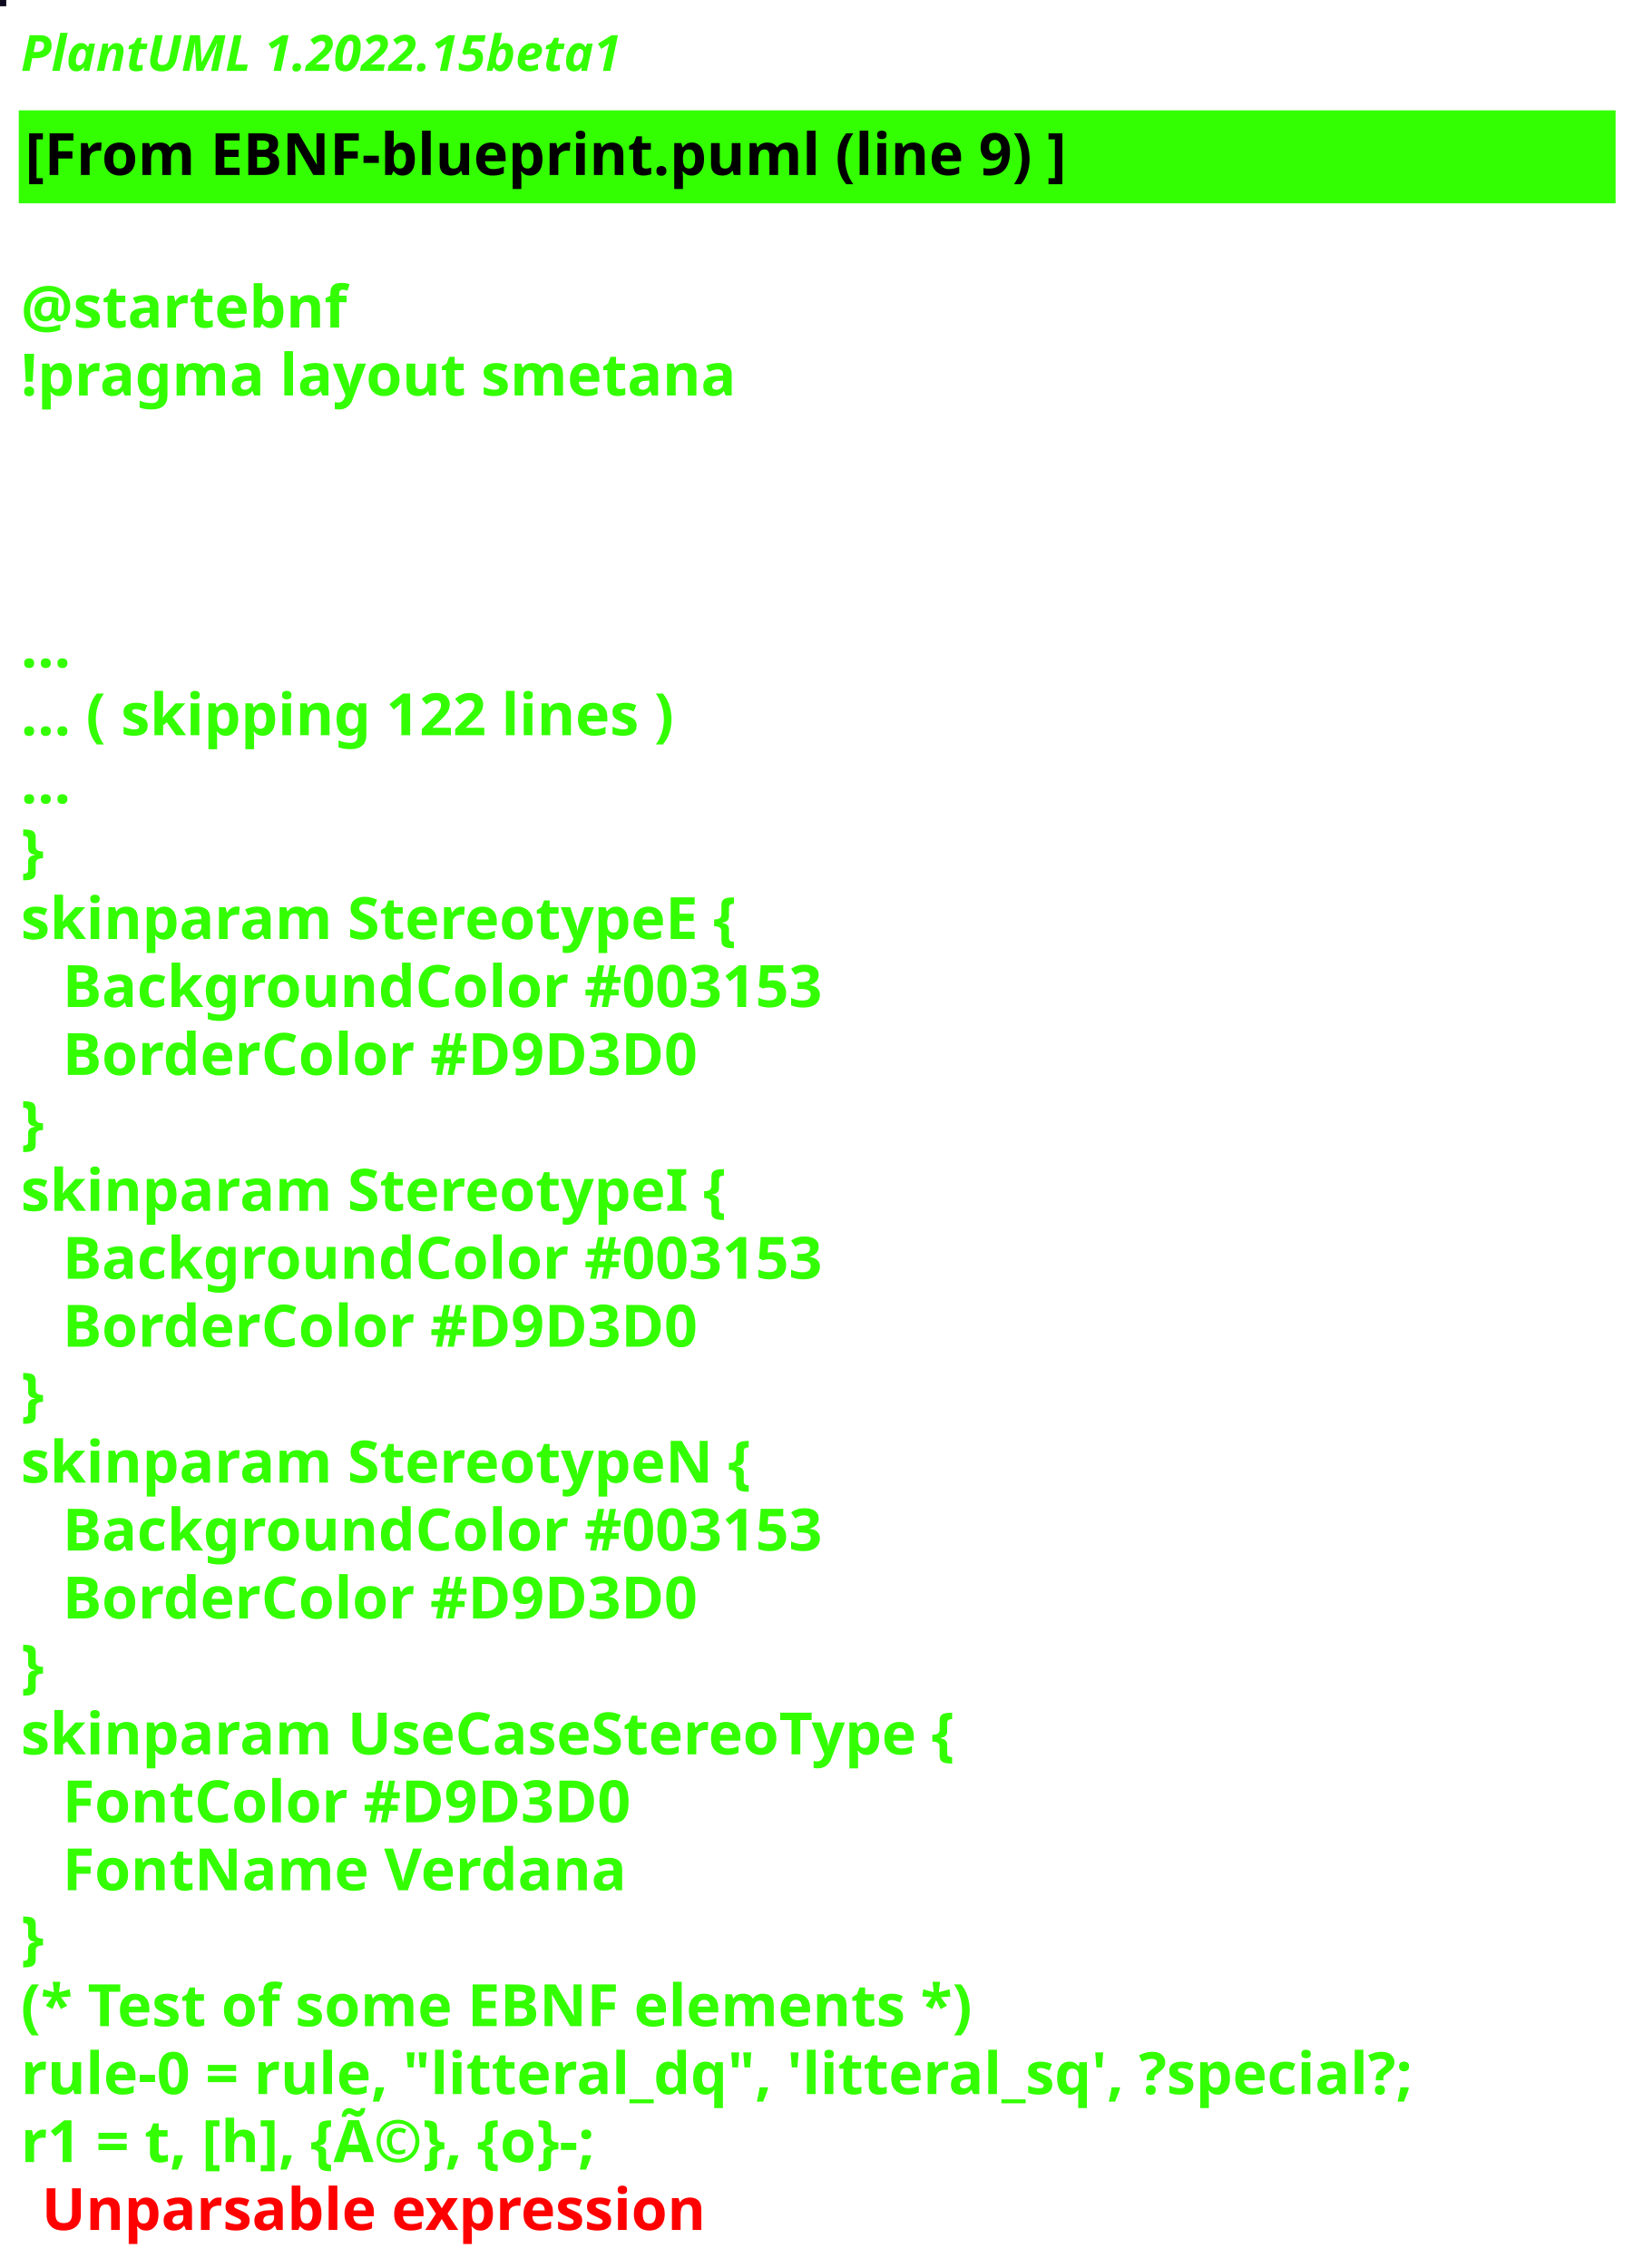
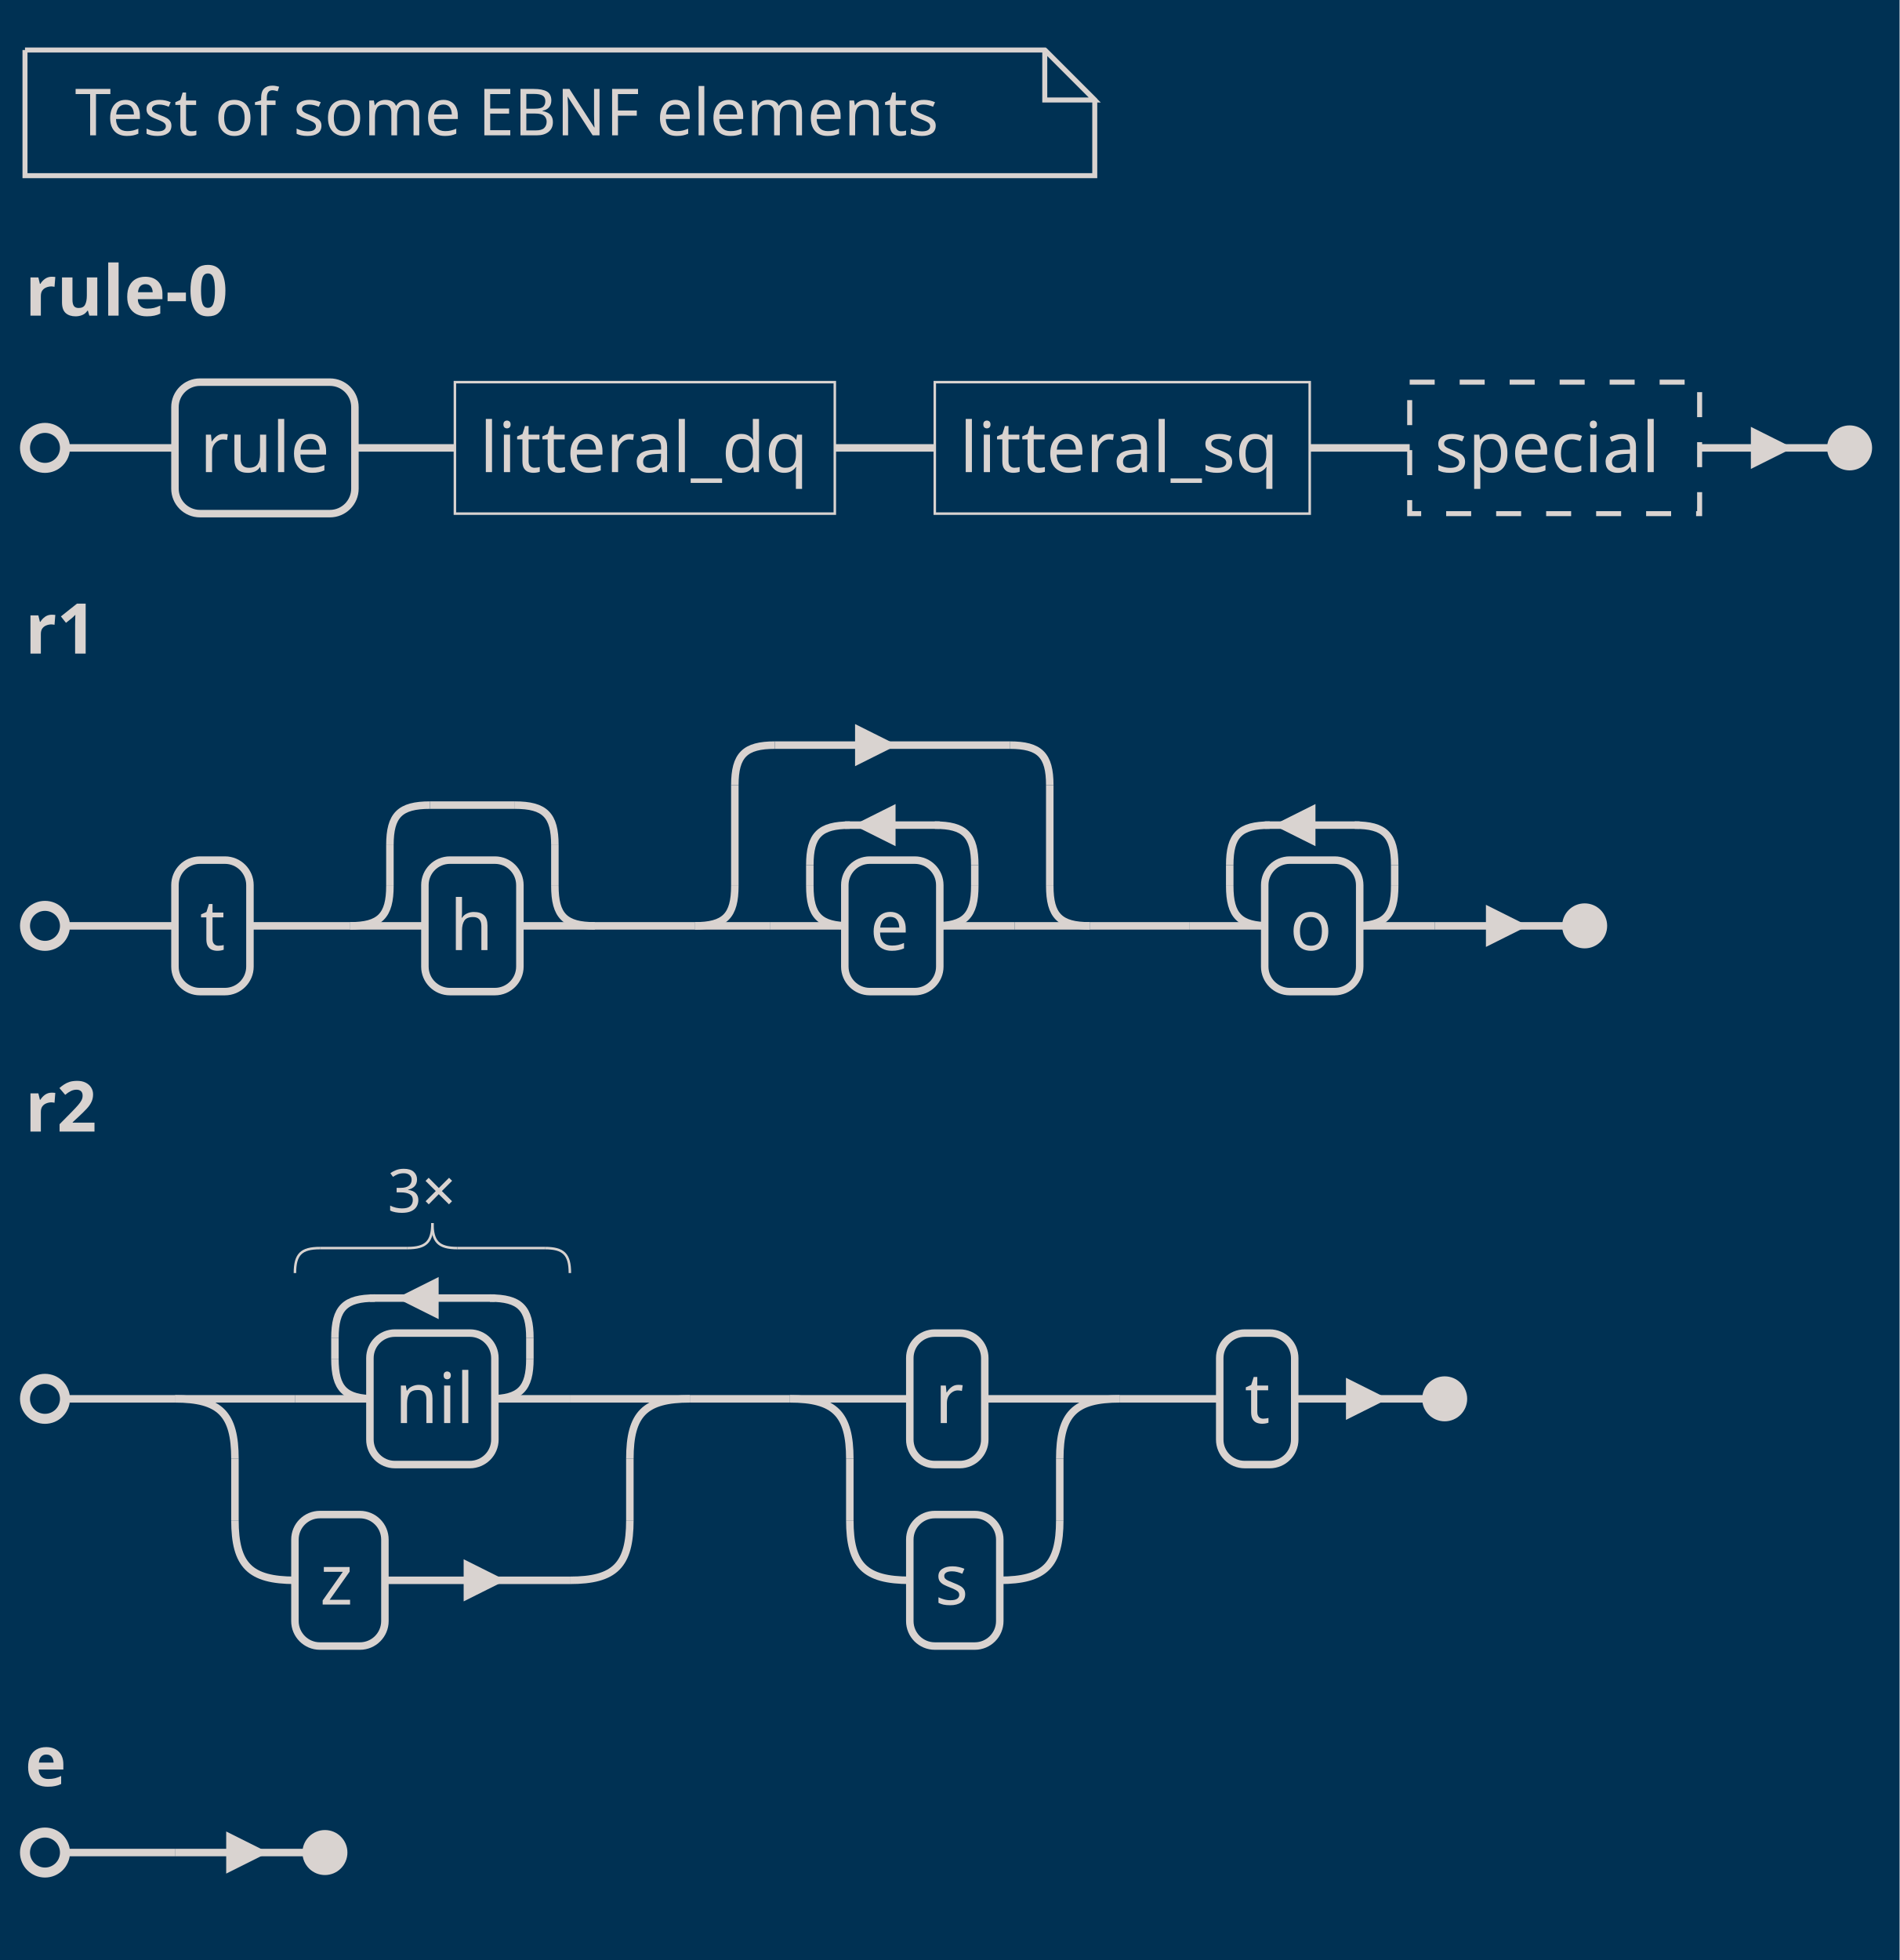
- <svg xmlns="http://www.w3.org/2000/svg" contentStyleType="text/css" height="544px" preserveAspectRatio="none" style="width:394px;height:544px;background:#000000;" version="1.1" viewBox="0 0 394 544" width="394px" zoomAndPan="magnify">
+ <svg xmlns="http://www.w3.org/2000/svg" contentStyleType="text/css" height="392px" preserveAspectRatio="none" style="width:380px;height:392px;background:#003153;" version="1.1" viewBox="0 0 380 392" width="380px" zoomAndPan="magnify">
  <defs />
  <g>
-     <rect fill="#0D0A1E" height="1" style="stroke:#0D0A1E;stroke-width:1.0;" width="1" x="0" y="0" />
-     <text fill="#33FF02" font-family="sans-serif" font-size="12" font-style="italic" font-weight="bold" lengthAdjust="spacing" textLength="174" x="5" y="17">PlantUML 1.2022.15beta1</text>
-     <rect fill="#33FF02" height="21.297" style="stroke:#33FF02;stroke-width:1.0;" width="382" x="5" y="26.969" />
-     <text fill="#000000" font-family="sans-serif" font-size="14" font-weight="bold" lengthAdjust="spacing" textLength="281" x="6" y="41.969">[From EBNF-blueprint.puml (line 9) ]</text>
-     <text fill="#33FF02" font-family="sans-serif" font-size="14" font-weight="bold" lengthAdjust="spacing" textLength="5" x="5" y="62.266"> </text>
-     <text fill="#33FF02" font-family="sans-serif" font-size="14" font-weight="bold" lengthAdjust="spacing" textLength="87" x="5" y="78.562">@startebnf</text>
-     <text fill="#33FF02" font-family="sans-serif" font-size="14" font-weight="bold" lengthAdjust="spacing" textLength="190" x="5" y="94.859">!pragma layout smetana</text>
-     <text fill="#33FF02" font-family="sans-serif" font-size="14" font-weight="bold" lengthAdjust="spacing" textLength="5" x="5" y="111.156"> </text>
-     <text fill="#33FF02" font-family="sans-serif" font-size="14" font-weight="bold" lengthAdjust="spacing" textLength="5" x="5" y="127.453"> </text>
-     <text fill="#33FF02" font-family="sans-serif" font-size="14" font-weight="bold" lengthAdjust="spacing" textLength="5" x="5" y="143.75"> </text>
-     <text fill="#33FF02" font-family="sans-serif" font-size="14" font-weight="bold" lengthAdjust="spacing" textLength="15" x="5" y="160.047">...</text>
-     <text fill="#33FF02" font-family="sans-serif" font-size="14" font-weight="bold" lengthAdjust="spacing" textLength="185" x="5" y="176.344">... ( skipping 122 lines )</text>
-     <text fill="#33FF02" font-family="sans-serif" font-size="14" font-weight="bold" lengthAdjust="spacing" textLength="15" x="5" y="192.641">...</text>
-     <text fill="#33FF02" font-family="sans-serif" font-size="14" font-weight="bold" lengthAdjust="spacing" textLength="10" x="5" y="208.938">}</text>
-     <text fill="#33FF02" font-family="sans-serif" font-size="14" font-weight="bold" lengthAdjust="spacing" textLength="198" x="5" y="225.234">skinparam StereotypeE {</text>
-     <text fill="#33FF02" font-family="sans-serif" font-size="14" font-weight="bold" lengthAdjust="spacing" textLength="213" x="15" y="241.531">BackgroundColor #003153</text>
-     <text fill="#33FF02" font-family="sans-serif" font-size="14" font-weight="bold" lengthAdjust="spacing" textLength="176" x="15" y="257.828">BorderColor #D9D3D0</text>
-     <text fill="#33FF02" font-family="sans-serif" font-size="14" font-weight="bold" lengthAdjust="spacing" textLength="10" x="5" y="274.125">}</text>
-     <text fill="#33FF02" font-family="sans-serif" font-size="14" font-weight="bold" lengthAdjust="spacing" textLength="193" x="5" y="290.422">skinparam StereotypeI {</text>
-     <text fill="#33FF02" font-family="sans-serif" font-size="14" font-weight="bold" lengthAdjust="spacing" textLength="213" x="15" y="306.719">BackgroundColor #003153</text>
-     <text fill="#33FF02" font-family="sans-serif" font-size="14" font-weight="bold" lengthAdjust="spacing" textLength="176" x="15" y="323.016">BorderColor #D9D3D0</text>
-     <text fill="#33FF02" font-family="sans-serif" font-size="14" font-weight="bold" lengthAdjust="spacing" textLength="10" x="5" y="339.312">}</text>
-     <text fill="#33FF02" font-family="sans-serif" font-size="14" font-weight="bold" lengthAdjust="spacing" textLength="200" x="5" y="355.609">skinparam StereotypeN {</text>
-     <text fill="#33FF02" font-family="sans-serif" font-size="14" font-weight="bold" lengthAdjust="spacing" textLength="213" x="15" y="371.906">BackgroundColor #003153</text>
-     <text fill="#33FF02" font-family="sans-serif" font-size="14" font-weight="bold" lengthAdjust="spacing" textLength="176" x="15" y="388.203">BorderColor #D9D3D0</text>
-     <text fill="#33FF02" font-family="sans-serif" font-size="14" font-weight="bold" lengthAdjust="spacing" textLength="10" x="5" y="404.5">}</text>
-     <text fill="#33FF02" font-family="sans-serif" font-size="14" font-weight="bold" lengthAdjust="spacing" textLength="262" x="5" y="420.797">skinparam UseCaseStereoType {</text>
-     <text fill="#33FF02" font-family="sans-serif" font-size="14" font-weight="bold" lengthAdjust="spacing" textLength="157" x="15" y="437.094">FontColor #D9D3D0</text>
-     <text fill="#33FF02" font-family="sans-serif" font-size="14" font-weight="bold" lengthAdjust="spacing" textLength="150" x="15" y="453.391">FontName Verdana</text>
-     <text fill="#33FF02" font-family="sans-serif" font-size="14" font-weight="bold" lengthAdjust="spacing" textLength="10" x="5" y="469.688">}</text>
-     <text fill="#33FF02" font-family="sans-serif" font-size="14" font-weight="bold" lengthAdjust="spacing" textLength="262" x="5" y="485.984">(* Test of some EBNF elements *)</text>
-     <text fill="#33FF02" font-family="sans-serif" font-size="14" font-weight="bold" lengthAdjust="spacing" textLength="382" x="5" y="502.281">rule-0 = rule, "litteral_dq", 'litteral_sq', ?special?;</text>
-     <text fill="#33FF02" font-family="sans-serif" font-size="14" font-weight="bold" lengthAdjust="spacing" text-decoration="wavy underline" textLength="184" x="5" y="518.578">r1 = t, [h], {Ã©}, {o}-;</text>
-     <text fill="#FF0000" font-family="sans-serif" font-size="14" font-weight="bold" lengthAdjust="spacing" textLength="182" x="10" y="534.875">Unparsable expression</text>
+     <rect fill="#003153" height="392" style="stroke:none;stroke-width:1.0;" width="380" x="0" y="0" />
+     <path d="M5,10 L5,35.133 L219,35.133 L219,20 L209,10 L5,10 " fill="#003153" style="stroke:#D9D3D0;stroke-width:1.0;" />
+     <path d="M209,10 L209,20 L219,20 L209,10 " fill="#003153" style="stroke:#D9D3D0;stroke-width:1.0;" />
+     <text fill="#D9D3D0" font-family="Verdana" font-size="13" lengthAdjust="spacing" textLength="185" x="15" y="27.067">Test of some EBNF elements</text>
+     <text fill="#D9D3D0" font-family="Verdana" font-size="14" font-weight="bold" lengthAdjust="spacing" textLength="47" x="5" y="63.128">rule-0</text>
+     <line style="stroke:#D9D3D0;stroke-width:1.5;" x1="35" x2="35" y1="89.578" y2="89.578" />
+     <rect fill="#003153" height="26.297" rx="5" ry="5" style="stroke:#D9D3D0;stroke-width:1.5;" width="36" x="35" y="76.43" />
+     <text fill="#D9D3D0" font-family="Verdana" font-size="14" lengthAdjust="spacing" textLength="26" x="40" y="94.425">rule</text>
+     <line style="stroke:#D9D3D0;stroke-width:1.5;" x1="71" x2="91" y1="89.578" y2="89.578" />
+     <rect fill="none" height="26.297" style="stroke:#D9D3D0;stroke-width:0.5;" width="76" x="91" y="76.43" />
+     <text fill="#D9D3D0" font-family="Verdana" font-size="14" lengthAdjust="spacing" textLength="66" x="96" y="94.425">litteral_dq</text>
+     <line style="stroke:#D9D3D0;stroke-width:1.5;" x1="167" x2="187" y1="89.578" y2="89.578" />
+     <rect fill="none" height="26.297" style="stroke:#D9D3D0;stroke-width:0.5;" width="75" x="187" y="76.43" />
+     <text fill="#D9D3D0" font-family="Verdana" font-size="14" lengthAdjust="spacing" textLength="65" x="192" y="94.425">litteral_sq</text>
+     <line style="stroke:#D9D3D0;stroke-width:1.5;" x1="262" x2="282" y1="89.578" y2="89.578" />
+     <rect fill="none" height="26.297" style="stroke:#D9D3D0;stroke-width:1.0;stroke-dasharray:5.0,5.0;" width="58" x="282" y="76.43" />
+     <text fill="#D9D3D0" font-family="Verdana" font-size="14" lengthAdjust="spacing" textLength="48" x="287" y="94.425">special</text>
+     <ellipse cx="9" cy="89.578" fill="none" rx="4" ry="4" style="stroke:#D9D3D0;stroke-width:2.0;" />
+     <ellipse cx="370" cy="89.578" fill="#D9D3D0" rx="4" ry="4" style="stroke:#D9D3D0;stroke-width:1.0;" />
+     <line style="stroke:#D9D3D0;stroke-width:1.5;" x1="13" x2="35" y1="89.578" y2="89.578" />
+     <line style="stroke:#D9D3D0;stroke-width:1.5;" x1="340" x2="366" y1="89.578" y2="89.578" />
+     <path d="M351,89.578 L351,86.578 L357,89.578 L351,92.578 L351,89.578 " fill="#D9D3D0" style="stroke:#D9D3D0;stroke-width:1.5;" />
+     <text fill="#D9D3D0" font-family="Verdana" font-size="14" font-weight="bold" lengthAdjust="spacing" textLength="17" x="5" y="130.722">r1</text>
+     <line style="stroke:#D9D3D0;stroke-width:1.5;" x1="35" x2="35" y1="185.172" y2="185.172" />
+     <rect fill="#003153" height="26.297" rx="5" ry="5" style="stroke:#D9D3D0;stroke-width:1.5;" width="15" x="35" y="172.023" />
+     <text fill="#D9D3D0" font-family="Verdana" font-size="14" lengthAdjust="spacing" textLength="5" x="40" y="190.019">t</text>
+     <line style="stroke:#D9D3D0;stroke-width:1.5;" x1="50" x2="70" y1="185.172" y2="185.172" />
+     <path d="M78,177.172 C78,183.172 76,185.172 70,185.172 " fill="none" style="stroke:#D9D3D0;stroke-width:1.5;" />
+     <line style="stroke:#D9D3D0;stroke-width:1.5;" x1="78" x2="78" y1="169.023" y2="177.172" />
+     <path d="M78,169.023 C78,163.023 80,161.023 86,161.023 " fill="none" style="stroke:#D9D3D0;stroke-width:1.5;" />
+     <line style="stroke:#D9D3D0;stroke-width:1.5;" x1="86" x2="103" y1="161.023" y2="161.023" />
+     <path d="M111,177.172 C111,183.172 113,185.172 119,185.172 " fill="none" style="stroke:#D9D3D0;stroke-width:1.5;" />
+     <line style="stroke:#D9D3D0;stroke-width:1.5;" x1="111" x2="111" y1="169.023" y2="177.172" />
+     <path d="M103,161.023 C109,161.023 111,163.023 111,169.023 " fill="none" style="stroke:#D9D3D0;stroke-width:1.5;" />
+     <line style="stroke:#D9D3D0;stroke-width:1.5;" x1="70" x2="85" y1="185.172" y2="185.172" />
+     <line style="stroke:#D9D3D0;stroke-width:1.5;" x1="104" x2="119" y1="185.172" y2="185.172" />
+     <rect fill="#003153" height="26.297" rx="5" ry="5" style="stroke:#D9D3D0;stroke-width:1.5;" width="19" x="85" y="172.023" />
+     <text fill="#D9D3D0" font-family="Verdana" font-size="14" lengthAdjust="spacing" textLength="9" x="90" y="190.019">h</text>
+     <line style="stroke:#D9D3D0;stroke-width:1.5;" x1="119" x2="139" y1="185.172" y2="185.172" />
+     <path d="M147,177.172 C147,183.172 145,185.172 139,185.172 " fill="none" style="stroke:#D9D3D0;stroke-width:1.5;" />
+     <line style="stroke:#D9D3D0;stroke-width:1.5;" x1="147" x2="147" y1="157.023" y2="177.172" />
+     <path d="M147,157.023 C147,151.023 149,149.023 155,149.023 " fill="none" style="stroke:#D9D3D0;stroke-width:1.5;" />
+     <line style="stroke:#D9D3D0;stroke-width:1.5;" x1="155" x2="202" y1="149.023" y2="149.023" />
+     <path d="M171.8,149.023 L171.8,146.023 L177.8,149.023 L171.8,152.023 L171.8,149.023 " fill="#D9D3D0" style="stroke:#D9D3D0;stroke-width:1.5;" />
+     <path d="M210,177.172 C210,183.172 212,185.172 218,185.172 " fill="none" style="stroke:#D9D3D0;stroke-width:1.5;" />
+     <line style="stroke:#D9D3D0;stroke-width:1.5;" x1="210" x2="210" y1="157.023" y2="177.172" />
+     <path d="M202,149.023 C208,149.023 210,151.023 210,157.023 " fill="none" style="stroke:#D9D3D0;stroke-width:1.5;" />
+     <line style="stroke:#D9D3D0;stroke-width:1.5;" x1="139" x2="154" y1="185.172" y2="185.172" />
+     <line style="stroke:#D9D3D0;stroke-width:1.5;" x1="203" x2="218" y1="185.172" y2="185.172" />
+     <path d="M162,177.172 C162,183.172 164,185.172 170,185.172 " fill="none" style="stroke:#D9D3D0;stroke-width:1.5;" />
+     <line style="stroke:#D9D3D0;stroke-width:1.5;" x1="162" x2="162" y1="173.023" y2="177.172" />
+     <path d="M162,173.023 C162,167.023 164,165.023 170,165.023 " fill="none" style="stroke:#D9D3D0;stroke-width:1.5;" />
+     <line style="stroke:#D9D3D0;stroke-width:1.5;" x1="169" x2="188" y1="165.023" y2="165.023" />
+     <path d="M178.4,165.023 L178.4,162.023 L172.4,165.023 L178.4,168.023 L178.4,165.023 " fill="#D9D3D0" style="stroke:#D9D3D0;stroke-width:1.5;" />
+     <path d="M195,177.172 C195,183.172 193,185.172 187,185.172 " fill="none" style="stroke:#D9D3D0;stroke-width:1.5;" />
+     <line style="stroke:#D9D3D0;stroke-width:1.5;" x1="195" x2="195" y1="173.023" y2="177.172" />
+     <path d="M187,165.023 C193,165.023 195,167.023 195,173.023 " fill="none" style="stroke:#D9D3D0;stroke-width:1.5;" />
+     <line style="stroke:#D9D3D0;stroke-width:1.5;" x1="154" x2="169" y1="185.172" y2="185.172" />
+     <line style="stroke:#D9D3D0;stroke-width:1.5;" x1="188" x2="203" y1="185.172" y2="185.172" />
+     <rect fill="#003153" height="26.297" rx="5" ry="5" style="stroke:#D9D3D0;stroke-width:1.5;" width="19" x="169" y="172.023" />
+     <text fill="#D9D3D0" font-family="Verdana" font-size="14" lengthAdjust="spacing" textLength="9" x="174" y="190.019">e</text>
+     <line style="stroke:#D9D3D0;stroke-width:1.5;" x1="218" x2="238" y1="185.172" y2="185.172" />
+     <path d="M246,177.172 C246,183.172 248,185.172 254,185.172 " fill="none" style="stroke:#D9D3D0;stroke-width:1.5;" />
+     <line style="stroke:#D9D3D0;stroke-width:1.5;" x1="246" x2="246" y1="173.023" y2="177.172" />
+     <path d="M246,173.023 C246,167.023 248,165.023 254,165.023 " fill="none" style="stroke:#D9D3D0;stroke-width:1.5;" />
+     <line style="stroke:#D9D3D0;stroke-width:1.5;" x1="253" x2="272" y1="165.023" y2="165.023" />
+     <path d="M262.4,165.023 L262.4,162.023 L256.4,165.023 L262.4,168.023 L262.4,165.023 " fill="#D9D3D0" style="stroke:#D9D3D0;stroke-width:1.5;" />
+     <path d="M279,177.172 C279,183.172 277,185.172 271,185.172 " fill="none" style="stroke:#D9D3D0;stroke-width:1.5;" />
+     <line style="stroke:#D9D3D0;stroke-width:1.5;" x1="279" x2="279" y1="173.023" y2="177.172" />
+     <path d="M271,165.023 C277,165.023 279,167.023 279,173.023 " fill="none" style="stroke:#D9D3D0;stroke-width:1.5;" />
+     <line style="stroke:#D9D3D0;stroke-width:1.5;" x1="238" x2="253" y1="185.172" y2="185.172" />
+     <line style="stroke:#D9D3D0;stroke-width:1.5;" x1="272" x2="287" y1="185.172" y2="185.172" />
+     <rect fill="#003153" height="26.297" rx="5" ry="5" style="stroke:#D9D3D0;stroke-width:1.5;" width="19" x="253" y="172.023" />
+     <text fill="#D9D3D0" font-family="Verdana" font-size="14" lengthAdjust="spacing" textLength="9" x="258" y="190.019">o</text>
+     <ellipse cx="9" cy="185.172" fill="none" rx="4" ry="4" style="stroke:#D9D3D0;stroke-width:2.0;" />
+     <ellipse cx="317" cy="185.172" fill="#D9D3D0" rx="4" ry="4" style="stroke:#D9D3D0;stroke-width:1.0;" />
+     <line style="stroke:#D9D3D0;stroke-width:1.5;" x1="13" x2="35" y1="185.172" y2="185.172" />
+     <line style="stroke:#D9D3D0;stroke-width:1.5;" x1="287" x2="313" y1="185.172" y2="185.172" />
+     <path d="M298,185.172 L298,182.172 L304,185.172 L298,188.172 L298,185.172 " fill="#D9D3D0" style="stroke:#D9D3D0;stroke-width:1.5;" />
+     <text fill="#D9D3D0" font-family="Verdana" font-size="14" font-weight="bold" lengthAdjust="spacing" textLength="17" x="5" y="226.315">r2</text>
+     <line style="stroke:#D9D3D0;stroke-width:1.5;" x1="35" x2="35" y1="279.766" y2="279.766" />
+     <path d="M67,271.766 C67,277.766 69,279.766 75,279.766 " fill="none" style="stroke:#D9D3D0;stroke-width:1.5;" />
+     <line style="stroke:#D9D3D0;stroke-width:1.5;" x1="67" x2="67" y1="267.617" y2="271.766" />
+     <path d="M67,267.617 C67,261.617 69,259.617 75,259.617 " fill="none" style="stroke:#D9D3D0;stroke-width:1.5;" />
+     <line style="stroke:#D9D3D0;stroke-width:1.5;" x1="74" x2="99" y1="259.617" y2="259.617" />
+     <path d="M87,259.617 L87,256.617 L81,259.617 L87,262.617 L87,259.617 " fill="#D9D3D0" style="stroke:#D9D3D0;stroke-width:1.5;" />
+     <path d="M106,271.766 C106,277.766 104,279.766 98,279.766 " fill="none" style="stroke:#D9D3D0;stroke-width:1.5;" />
+     <line style="stroke:#D9D3D0;stroke-width:1.5;" x1="106" x2="106" y1="267.617" y2="271.766" />
+     <path d="M98,259.617 C104,259.617 106,261.617 106,267.617 " fill="none" style="stroke:#D9D3D0;stroke-width:1.5;" />
+     <line style="stroke:#D9D3D0;stroke-width:1.5;" x1="59" x2="74" y1="279.766" y2="279.766" />
+     <line style="stroke:#D9D3D0;stroke-width:1.5;" x1="99" x2="114" y1="279.766" y2="279.766" />
+     <rect fill="#003153" height="26.297" rx="5" ry="5" style="stroke:#D9D3D0;stroke-width:1.5;" width="25" x="74" y="266.617" />
+     <text fill="#D9D3D0" font-family="Verdana" font-size="14" lengthAdjust="spacing" textLength="15" x="79" y="284.612">nil</text>
+     <path d="M59,254.617 C59,250.867 60.25,249.617 64,249.617 " fill="none" style="stroke:#D9D3D0;stroke-width:0.5;" />
+     <path d="M86.5,244.617 C86.5,248.367 85.25,249.617 81.5,249.617 " fill="none" style="stroke:#D9D3D0;stroke-width:0.5;" />
+     <path d="M86.5,244.617 C86.5,248.367 87.75,249.617 91.5,249.617 " fill="none" style="stroke:#D9D3D0;stroke-width:0.5;" />
+     <path d="M109,249.617 C112.75,249.617 114,250.867 114,254.617 " fill="none" style="stroke:#D9D3D0;stroke-width:0.5;" />
+     <line style="stroke:#D9D3D0;stroke-width:0.5;" x1="64" x2="81.5" y1="249.617" y2="249.617" />
+     <line style="stroke:#D9D3D0;stroke-width:0.5;" x1="91.5" x2="109" y1="249.617" y2="249.617" />
+     <text fill="#D9D3D0" font-family="Verdana" font-size="12" lengthAdjust="spacing" textLength="18" x="77.5" y="242.447">3×</text>
+     <line style="stroke:#D9D3D0;stroke-width:1.5;" x1="35" x2="59" y1="279.766" y2="279.766" />
+     <line style="stroke:#D9D3D0;stroke-width:1.5;" x1="114" x2="138" y1="279.766" y2="279.766" />
+     <rect fill="#003153" height="26.297" rx="5" ry="5" style="stroke:#D9D3D0;stroke-width:1.5;" width="18" x="59" y="302.914" />
+     <text fill="#D9D3D0" font-family="Verdana" font-size="14" lengthAdjust="spacing" textLength="8" x="64" y="320.909">z</text>
+     <line style="stroke:#D9D3D0;stroke-width:1.5;" x1="77" x2="114" y1="316.062" y2="316.062" />
+     <path d="M93.5,316.062 L93.5,313.062 L99.5,316.062 L93.5,319.062 L93.5,316.062 " fill="#D9D3D0" style="stroke:#D9D3D0;stroke-width:1.5;" />
+     <path d="M47,304.062 C47,313.062 50,316.062 59,316.062 " fill="none" style="stroke:#D9D3D0;stroke-width:1.5;" />
+     <line style="stroke:#D9D3D0;stroke-width:1.5;" x1="47" x2="47" y1="291.766" y2="304.062" />
+     <path d="M35,279.766 C44,279.766 47,282.766 47,291.766 " fill="none" style="stroke:#D9D3D0;stroke-width:1.5;" />
+     <path d="M126,304.062 C126,313.062 123,316.062 114,316.062 " fill="none" style="stroke:#D9D3D0;stroke-width:1.5;" />
+     <line style="stroke:#D9D3D0;stroke-width:1.5;" x1="126" x2="126" y1="291.766" y2="304.062" />
+     <path d="M126,291.766 C126,282.766 129,279.766 138,279.766 " fill="none" style="stroke:#D9D3D0;stroke-width:1.5;" />
+     <line style="stroke:#D9D3D0;stroke-width:1.5;" x1="138" x2="158" y1="279.766" y2="279.766" />
+     <rect fill="#003153" height="26.297" rx="5" ry="5" style="stroke:#D9D3D0;stroke-width:1.5;" width="15" x="182" y="266.617" />
+     <text fill="#D9D3D0" font-family="Verdana" font-size="14" lengthAdjust="spacing" textLength="5" x="187" y="284.612">r</text>
+     <line style="stroke:#D9D3D0;stroke-width:1.5;" x1="158" x2="182" y1="279.766" y2="279.766" />
+     <line style="stroke:#D9D3D0;stroke-width:1.5;" x1="197" x2="224" y1="279.766" y2="279.766" />
+     <rect fill="#003153" height="26.297" rx="5" ry="5" style="stroke:#D9D3D0;stroke-width:1.5;" width="18" x="182" y="302.914" />
+     <text fill="#D9D3D0" font-family="Verdana" font-size="14" lengthAdjust="spacing" textLength="8" x="187" y="320.909">s</text>
+     <line style="stroke:#D9D3D0;stroke-width:1.5;" x1="200" x2="200" y1="316.062" y2="316.062" />
+     <path d="M170,304.062 C170,313.062 173,316.062 182,316.062 " fill="none" style="stroke:#D9D3D0;stroke-width:1.5;" />
+     <line style="stroke:#D9D3D0;stroke-width:1.5;" x1="170" x2="170" y1="291.766" y2="304.062" />
+     <path d="M158,279.766 C167,279.766 170,282.766 170,291.766 " fill="none" style="stroke:#D9D3D0;stroke-width:1.5;" />
+     <path d="M212,304.062 C212,313.062 209,316.062 200,316.062 " fill="none" style="stroke:#D9D3D0;stroke-width:1.5;" />
+     <line style="stroke:#D9D3D0;stroke-width:1.5;" x1="212" x2="212" y1="291.766" y2="304.062" />
+     <path d="M212,291.766 C212,282.766 215,279.766 224,279.766 " fill="none" style="stroke:#D9D3D0;stroke-width:1.5;" />
+     <line style="stroke:#D9D3D0;stroke-width:1.5;" x1="224" x2="244" y1="279.766" y2="279.766" />
+     <rect fill="#003153" height="26.297" rx="5" ry="5" style="stroke:#D9D3D0;stroke-width:1.5;" width="15" x="244" y="266.617" />
+     <text fill="#D9D3D0" font-family="Verdana" font-size="14" lengthAdjust="spacing" textLength="5" x="249" y="284.612">t</text>
+     <ellipse cx="9" cy="279.766" fill="none" rx="4" ry="4" style="stroke:#D9D3D0;stroke-width:2.0;" />
+     <ellipse cx="289" cy="279.766" fill="#D9D3D0" rx="4" ry="4" style="stroke:#D9D3D0;stroke-width:1.0;" />
+     <line style="stroke:#D9D3D0;stroke-width:1.5;" x1="13" x2="35" y1="279.766" y2="279.766" />
+     <line style="stroke:#D9D3D0;stroke-width:1.5;" x1="259" x2="285" y1="279.766" y2="279.766" />
+     <path d="M270,279.766 L270,276.766 L276,279.766 L270,282.766 L270,279.766 " fill="#D9D3D0" style="stroke:#D9D3D0;stroke-width:1.5;" />
+     <text fill="#D9D3D0" font-family="Verdana" font-size="14" font-weight="bold" lengthAdjust="spacing" textLength="10" x="5" y="357.206">e</text>
+     <ellipse cx="9" cy="370.508" fill="none" rx="4" ry="4" style="stroke:#D9D3D0;stroke-width:2.0;" />
+     <ellipse cx="65" cy="370.508" fill="#D9D3D0" rx="4" ry="4" style="stroke:#D9D3D0;stroke-width:1.0;" />
+     <line style="stroke:#D9D3D0;stroke-width:1.5;" x1="13" x2="35" y1="370.508" y2="370.508" />
+     <line style="stroke:#D9D3D0;stroke-width:1.5;" x1="35" x2="61" y1="370.508" y2="370.508" />
+     <path d="M46,370.508 L46,367.508 L52,370.508 L46,373.508 L46,370.508 " fill="#D9D3D0" style="stroke:#D9D3D0;stroke-width:1.5;" />
  </g>
</svg>
